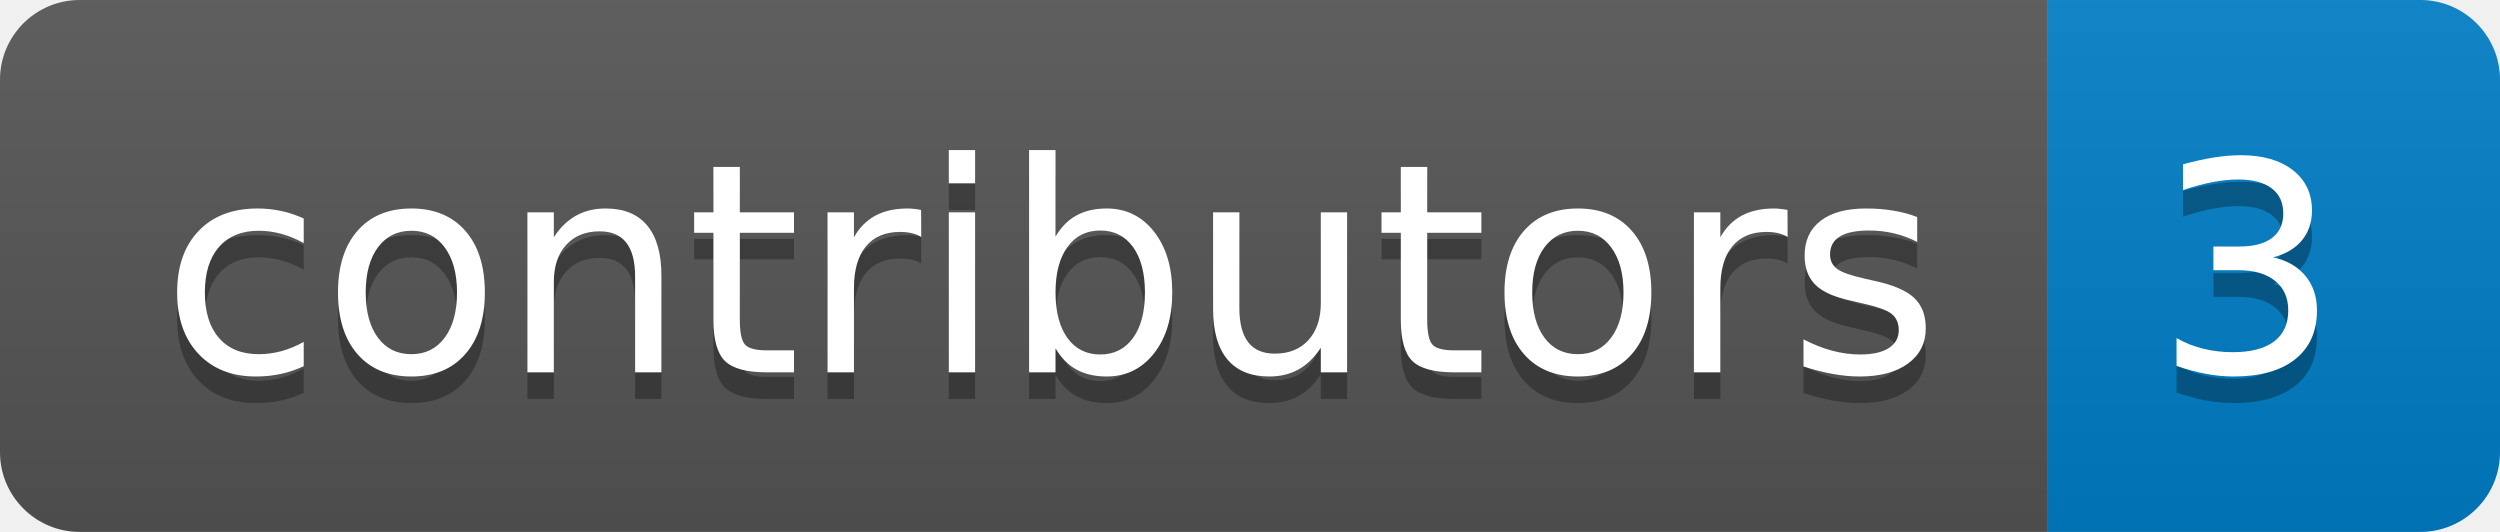
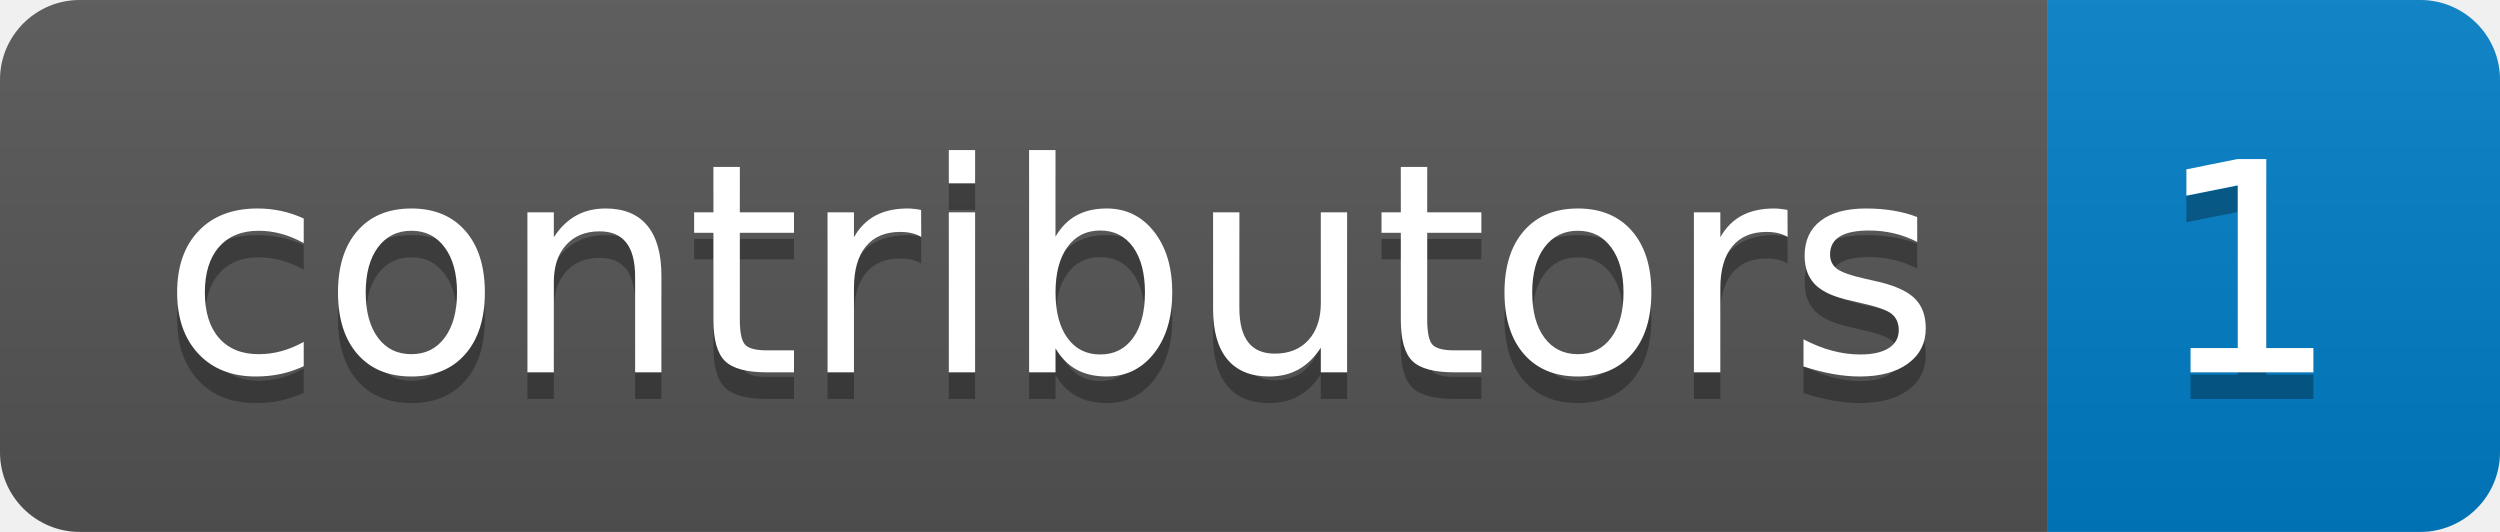
- <svg xmlns="http://www.w3.org/2000/svg" width="94" height="20" role="img" aria-label="contributors: 3">
+ <svg xmlns="http://www.w3.org/2000/svg" width="94" height="20" role="img" aria-label="contributors: 1">
  <linearGradient id="s" x2="0" y2="100%">
    <stop offset="0" stop-color="#bbb" stop-opacity=".1" />
    <stop offset="1" stop-opacity=".1" />
  </linearGradient>
  <clipPath id="r">
    <rect width="94" height="20" rx="3" fill="#fff" />
  </clipPath>
  <g clip-path="url(#r)">
    <rect width="77" height="20" fill="#555" />
    <rect x="77" width="17" height="20" fill="#007ec6" />
    <rect width="94" height="20" fill="url(#s)" />
  </g>
  <g fill="#fff" text-anchor="middle" font-family="Verdana,Geneva,DejaVu Sans,sans-serif" text-rendering="geometricPrecision" font-size="110">
    <text aria-hidden="true" x="395" y="150" fill="#010101" fill-opacity=".3" transform="scale(.1)" textLength="670">contributors</text>
    <text x="395" y="140" transform="scale(.1)" fill="#fff" textLength="670">contributors</text>
-     <text aria-hidden="true" x="845" y="150" fill="#010101" fill-opacity=".3" transform="scale(.1)" textLength="70">3</text>
-     <text x="845" y="140" transform="scale(.1)" fill="#fff" textLength="70">3</text>
+     <text aria-hidden="true" x="845" y="150" fill="#010101" fill-opacity=".3" transform="scale(.1)" textLength="70">1</text>
+     <text x="845" y="140" transform="scale(.1)" fill="#fff" textLength="70">1</text>
  </g>
</svg>
